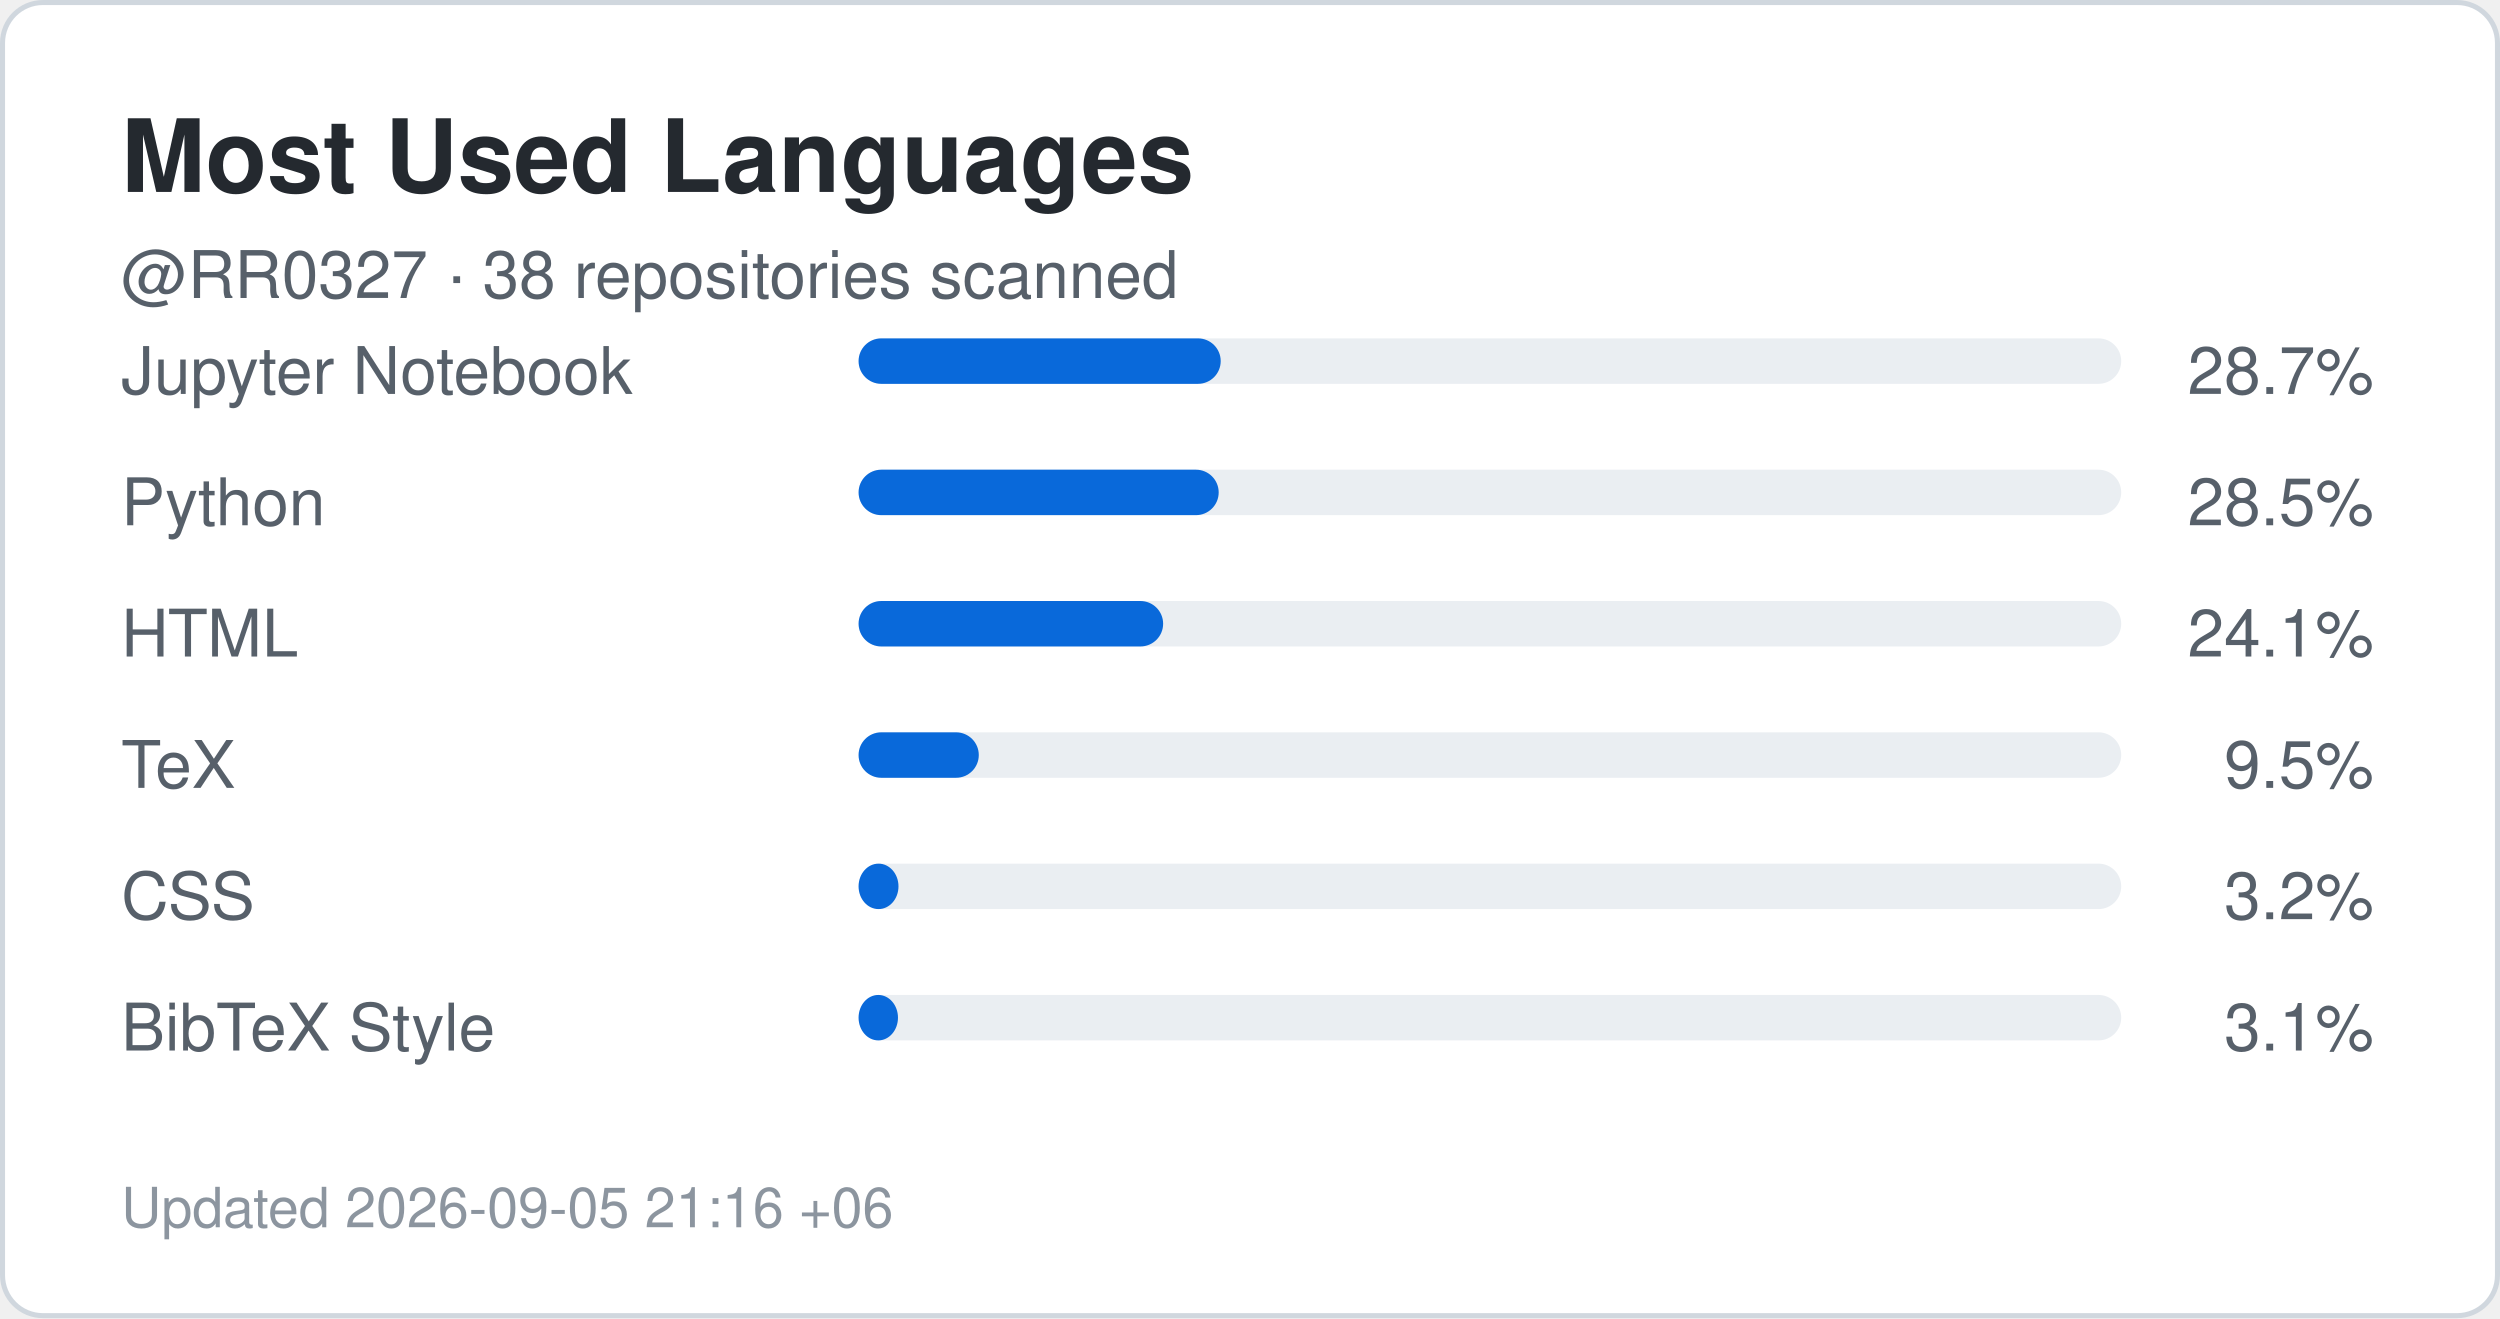
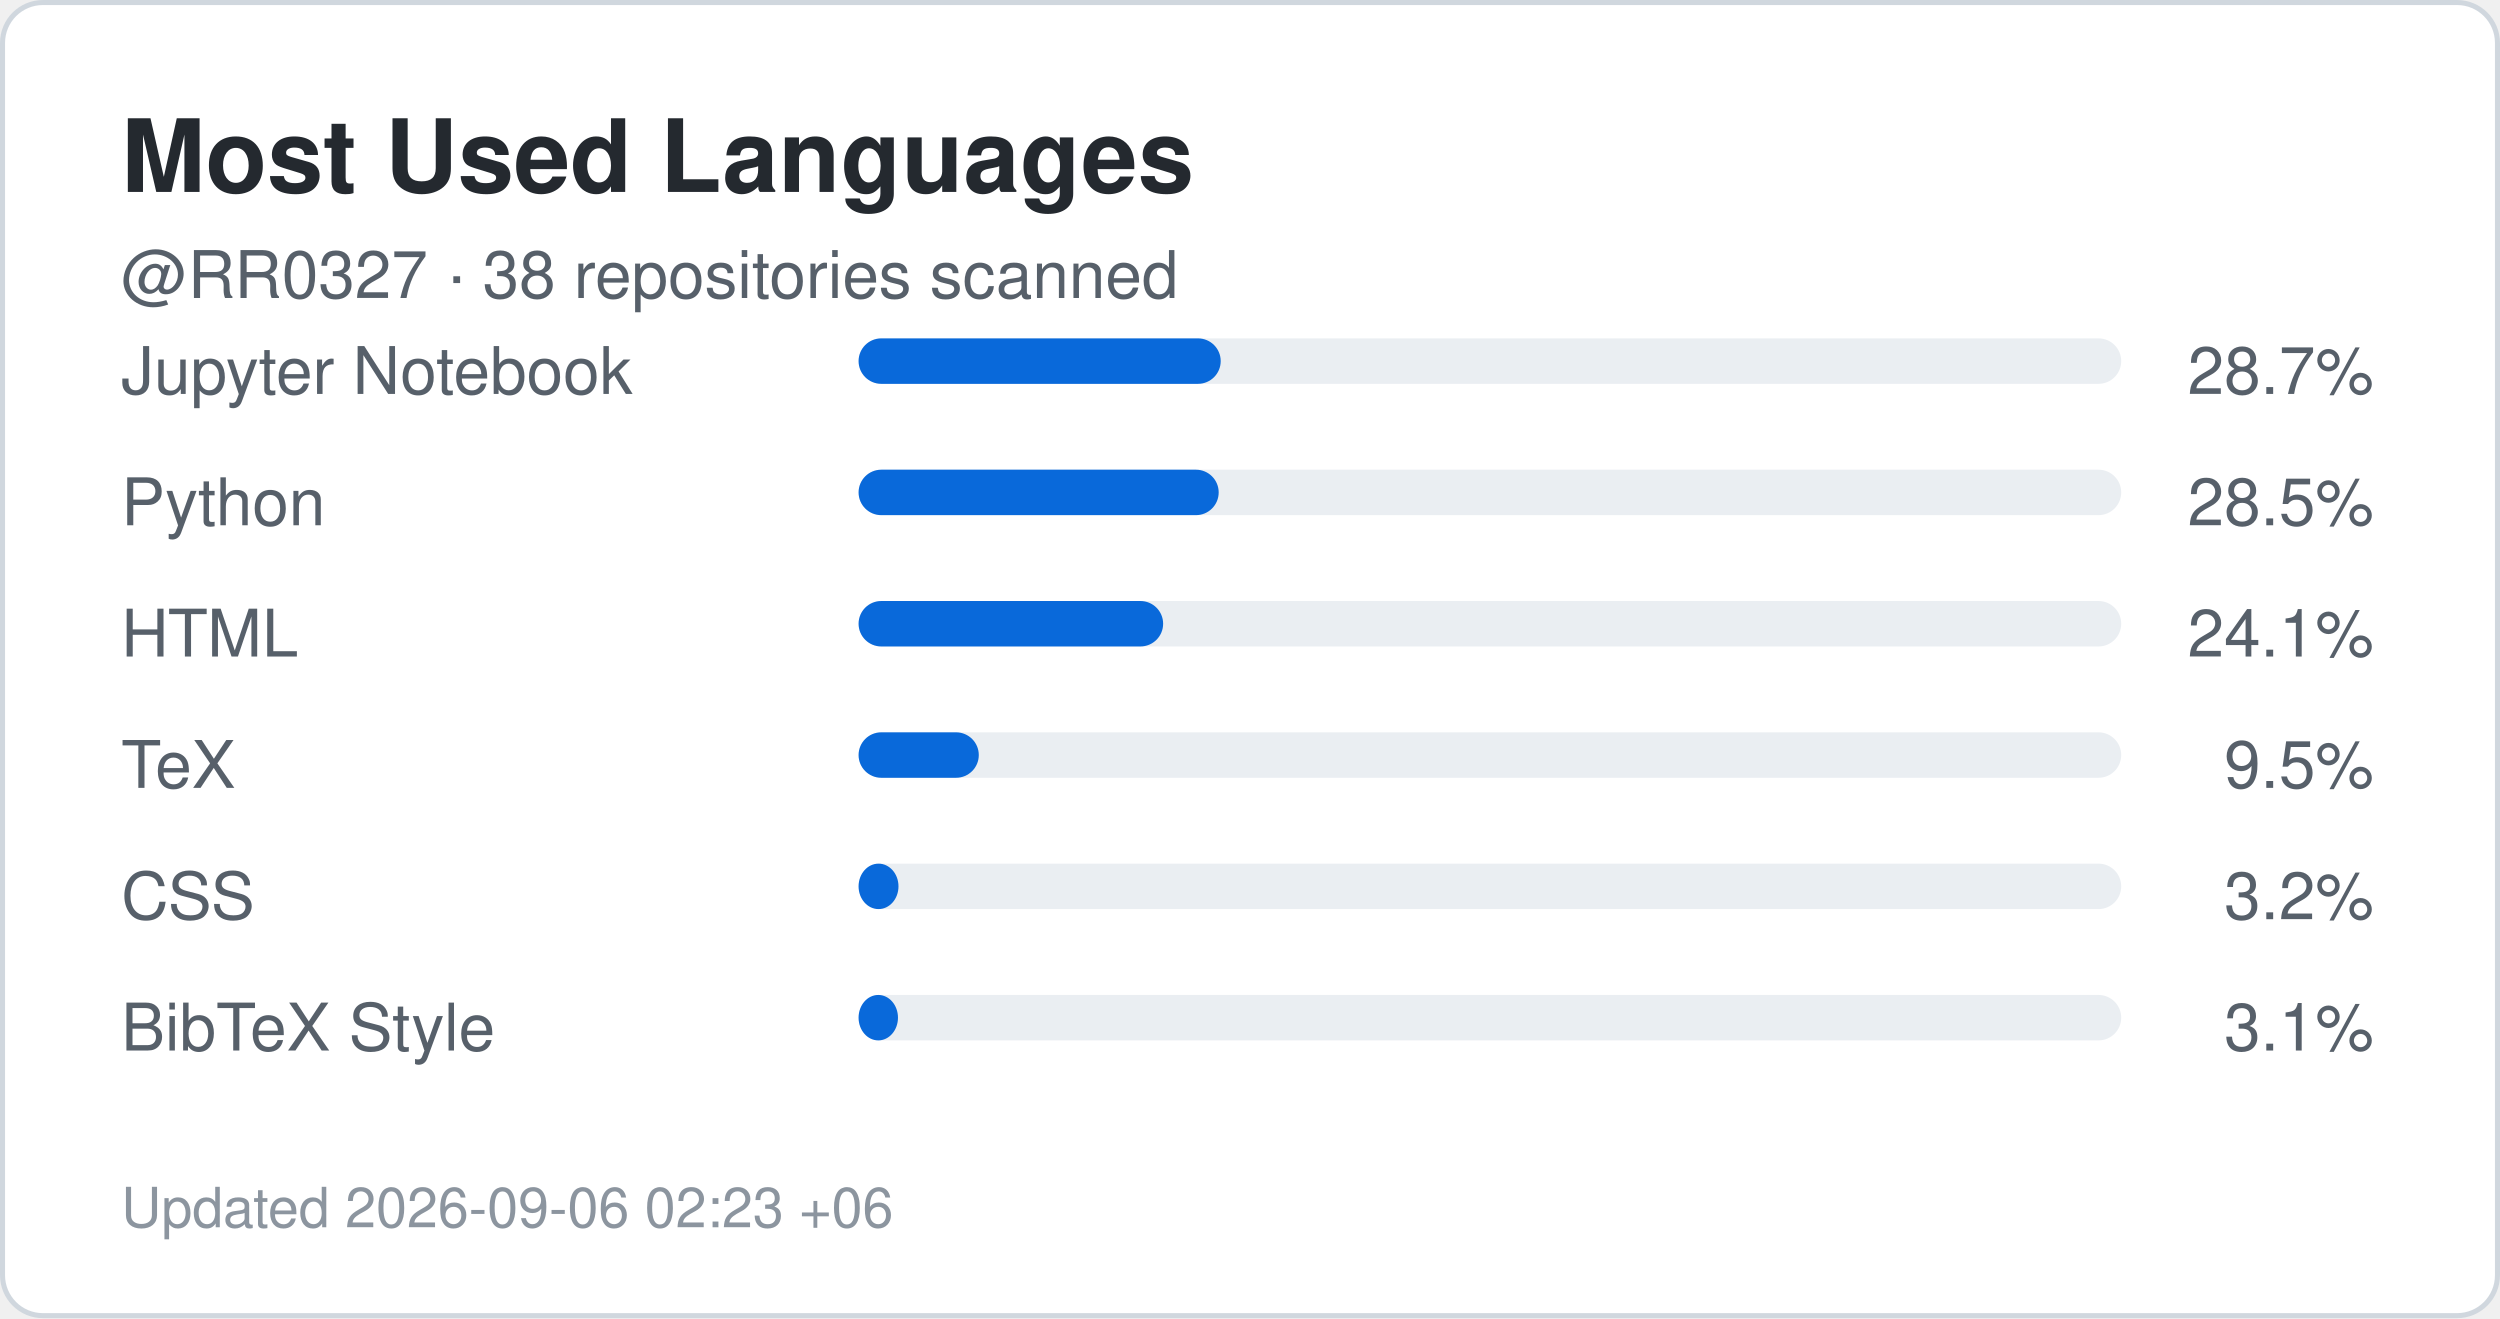
<svg xmlns="http://www.w3.org/2000/svg" width="495" height="261" viewBox="0 0 495 261" role="img" aria-label="Top languages for RR0327">
  <rect x="0.5" y="0.5" width="494" height="260" rx="8" fill="#ffffff" stroke="#d0d7de" />
  <style>
    .title {
      font: 700 20px -apple-system,BlinkMacSystemFont,"Segoe UI",Helvetica,Arial,sans-serif;
      fill: #24292f;
    }
    .label {
      font: 500 13px -apple-system,BlinkMacSystemFont,"Segoe UI",Helvetica,Arial,sans-serif;
      fill: #57606a;
    }
    .value {
      font: 700 22px -apple-system,BlinkMacSystemFont,"Segoe UI",Helvetica,Arial,sans-serif;
      fill: #0969da;
    }
    .small {
      font: 400 11px -apple-system,BlinkMacSystemFont,"Segoe UI",Helvetica,Arial,sans-serif;
      fill: #8c959f;
    }
  </style>
  <text x="24" y="38" class="title">Most Used Languages</text>
  <text x="24" y="59" class="label">
    @RR0327 · 38 repositories scanned
  </text>
  <text x="24" y="78" class="label">Jupyter Notebook</text>
  <rect x="170" y="67" width="250" height="9" rx="4.5" fill="#eaeef2" />
  <rect x="170" y="67" width="71.7" height="9" rx="4.5" fill="#0969da" />
  <text x="470" y="78" text-anchor="end" class="label">
    28.7%
  </text>
  <text x="24" y="104" class="label">Python</text>
  <rect x="170" y="93" width="250" height="9" rx="4.5" fill="#eaeef2" />
  <rect x="170" y="93" width="71.3" height="9" rx="4.5" fill="#0969da" />
  <text x="470" y="104" text-anchor="end" class="label">
    28.5%
  </text>
  <text x="24" y="130" class="label">HTML</text>
  <rect x="170" y="119" width="250" height="9" rx="4.5" fill="#eaeef2" />
  <rect x="170" y="119" width="60.3" height="9" rx="4.5" fill="#0969da" />
  <text x="470" y="130" text-anchor="end" class="label">
    24.1%
  </text>
  <text x="24" y="156" class="label">TeX</text>
  <rect x="170" y="145" width="250" height="9" rx="4.5" fill="#eaeef2" />
  <rect x="170" y="145" width="23.8" height="9" rx="4.5" fill="#0969da" />
  <text x="470" y="156" text-anchor="end" class="label">
    9.5%
  </text>
  <text x="24" y="182" class="label">CSS</text>
  <rect x="170" y="171" width="250" height="9" rx="4.5" fill="#eaeef2" />
  <rect x="170" y="171" width="7.9" height="9" rx="4.5" fill="#0969da" />
  <text x="470" y="182" text-anchor="end" class="label">
    3.2%
  </text>
  <text x="24" y="208" class="label">BibTeX Style</text>
  <rect x="170" y="197" width="250" height="9" rx="4.5" fill="#eaeef2" />
  <rect x="170" y="197" width="7.8" height="9" rx="4.5" fill="#0969da" />
  <text x="470" y="208" text-anchor="end" class="label">
    3.1%
  </text>
  <text x="24" y="243" class="small">
-     Updated 2026-09-05 21:16 +06
+     Updated 2026-09-06 02:23 +06
  </text>
</svg>
